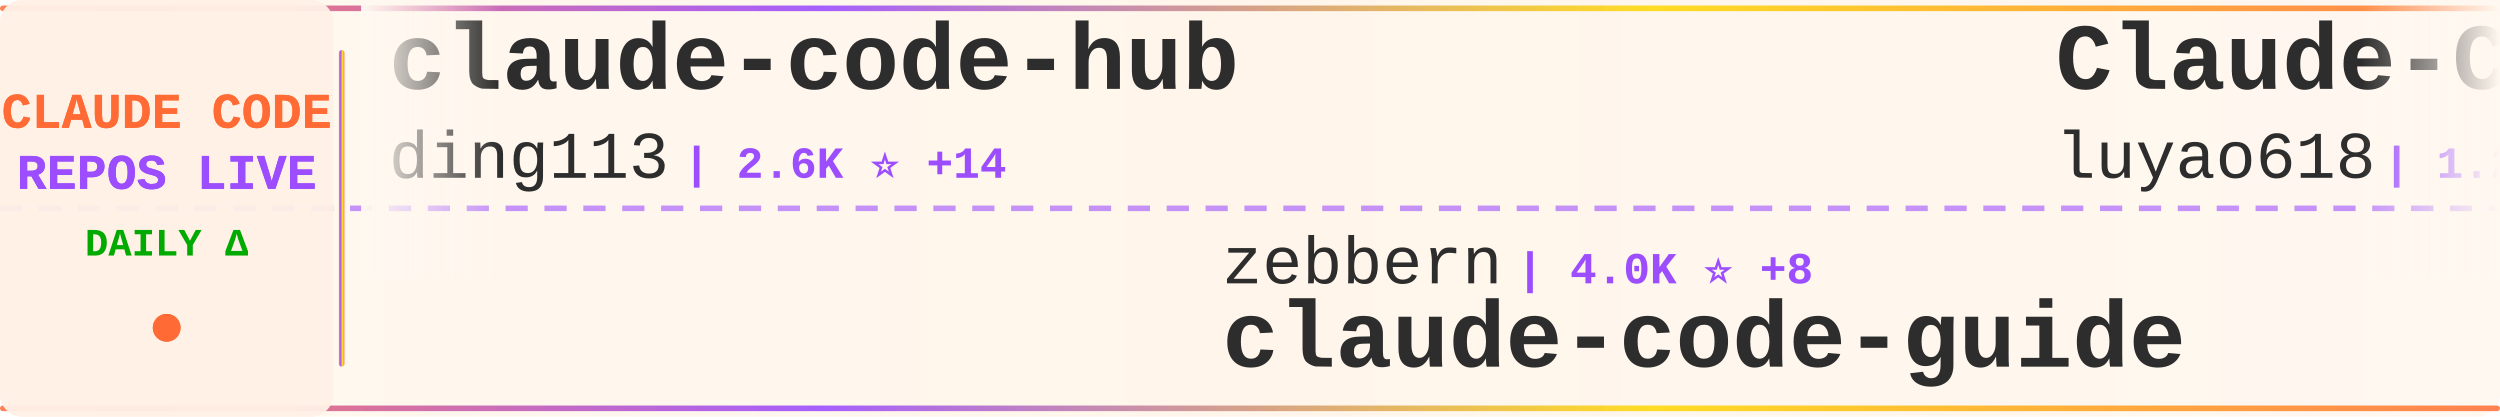
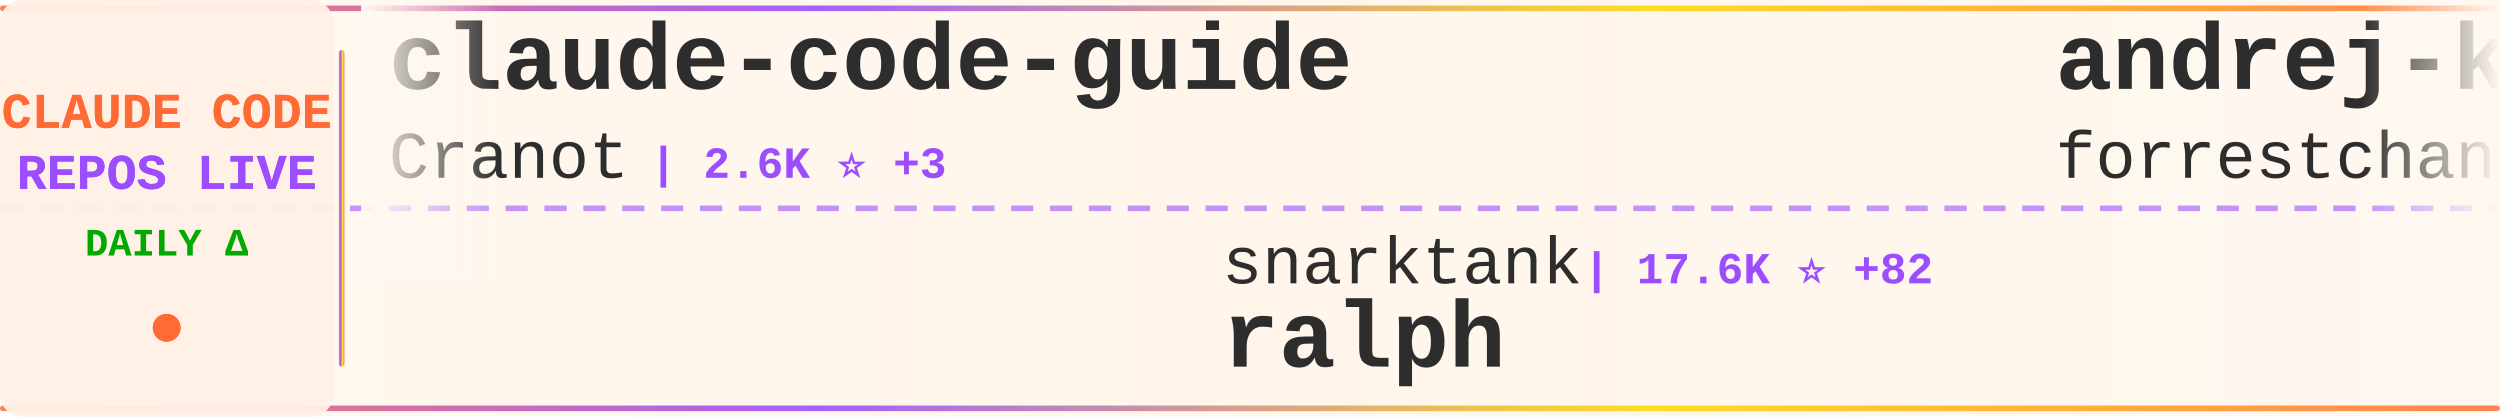
<svg xmlns="http://www.w3.org/2000/svg" width="900" height="150">
  <defs>
    <linearGradient id="tickerBg" x1="0%" y1="0%" x2="100%" y2="0%">
      <stop offset="0%" style="stop-color:#fff8f0;stop-opacity:0.98" />
      <stop offset="50%" style="stop-color:#fff5eb;stop-opacity:1" />
      <stop offset="100%" style="stop-color:#fff8f0;stop-opacity:0.98" />
    </linearGradient>
    <linearGradient id="borderGrad" x1="0%" y1="0%" x2="100%" y2="0%">
      <stop offset="0%" style="stop-color:#FF6B35;stop-opacity:0.85">
        <animate attributeName="stop-opacity" values="0.85;1;0.85" dur="2s" repeatCount="indefinite" />
      </stop>
      <stop offset="33%" style="stop-color:#9C4EFF;stop-opacity:0.9">
        <animate attributeName="stop-opacity" values="0.9;1;0.9" dur="2.2s" repeatCount="indefinite" />
      </stop>
      <stop offset="66%" style="stop-color:#FFD700;stop-opacity:0.85">
        <animate attributeName="stop-opacity" values="0.85;1;0.85" dur="1.8s" repeatCount="indefinite" />
      </stop>
      <stop offset="100%" style="stop-color:#FF6B35;stop-opacity:0.85">
        <animate attributeName="stop-opacity" values="0.85;1;0.85" dur="2s" repeatCount="indefinite" />
      </stop>
    </linearGradient>
    <filter id="textGlow">
      <feGaussianBlur stdDeviation="0.15" result="coloredBlur" />
      <feMerge>
        <feMergeNode in="coloredBlur" />
        <feMergeNode in="SourceGraphic" />
      </feMerge>
    </filter>
    <filter id="metricGlow">
      <feGaussianBlur stdDeviation="0.2" result="coloredBlur" />
      <feMerge>
        <feMergeNode in="coloredBlur" />
        <feMergeNode in="SourceGraphic" />
      </feMerge>
    </filter>
    <linearGradient id="leftFade" x1="0%" y1="0%" x2="100%" y2="0%">
      <stop offset="0%" style="stop-color:#fff8f0;stop-opacity:1" />
      <stop offset="100%" style="stop-color:#fff8f0;stop-opacity:0" />
    </linearGradient>
    <linearGradient id="rightFade" x1="0%" y1="0%" x2="100%" y2="0%">
      <stop offset="0%" style="stop-color:#fff8f0;stop-opacity:0" />
      <stop offset="100%" style="stop-color:#fff8f0;stop-opacity:1" />
    </linearGradient>
  </defs>
  <rect width="900" height="150" fill="url(#tickerBg)" rx="8" />
  <rect x="0" y="2" width="900" height="2" fill="url(#borderGrad)" rx="1" />
  <rect x="0" y="146" width="900" height="2" fill="url(#borderGrad)" rx="1" />
  <line x1="0" y1="75" x2="900" y2="75" stroke="#9C4EFF" stroke-width="2" stroke-dasharray="8 6" opacity="0.6" />
  <rect x="0" y="0" width="120" height="150" fill="#fff0e6" opacity="0.95" rx="8" />
  <text x="60" y="46" font-family="'Courier New', monospace" font-size="18" font-weight="bold" fill="#FF6B35" text-anchor="middle" filter="url(#textGlow)">
    CLAUDE CODE
  </text>
  <text x="60" y="68" font-family="'Courier New', monospace" font-size="18" font-weight="bold" fill="#9C4EFF" text-anchor="middle" filter="url(#textGlow)">
    REPOS LIVE
  </text>
  <text x="60" y="92" font-family="'Courier New', monospace" font-size="14" font-weight="bold" fill="#00aa00" text-anchor="middle">
    DAILY Δ
  </text>
  <circle cx="60" cy="118" r="5" fill="#FF6B35" filter="url(#metricGlow)">
    <animate attributeName="r" values="4;6;4" dur="1.5s" repeatCount="indefinite" />
    <animate attributeName="opacity" values="0.6;1;0.6" dur="1.5s" repeatCount="indefinite" />
  </circle>
  <rect x="122" y="18" width="2" height="114" fill="url(#borderGrad)" rx="1" />
  <clipPath id="tickerClip">
    <rect x="130" y="0" width="770" height="150" />
  </clipPath>
  <g clip-path="url(#tickerClip)">
    <g id="tickerItems">
      <animateTransform attributeName="transform" attributeType="XML" type="translate" from="0 0" to="-3000 0" dur="54s" repeatCount="indefinite" />
      <g transform="translate(0, 0)">
-         <text x="140" y="32" font-family="'Courier New', monospace" font-size="34" font-weight="bold" fill="#2d2d2d">claude-code-hub</text>
-         <text x="140" y="64" font-family="'Courier New', monospace" font-size="24" font-weight="normal" fill="#2d2d2d" opacity="1.0">ding113</text>
-         <text x="246" y="64" font-family="'Courier New', monospace" font-size="16" font-weight="bold" fill="#9C4EFF"> | 2.6K ⭐ +14</text>
+         <text x="140" y="32" font-family="'Courier New', monospace" font-size="34" font-weight="bold" fill="#2d2d2d">claude-code-guide</text>
+         <text x="140" y="64" font-family="'Courier New', monospace" font-size="24" font-weight="normal" fill="#2d2d2d" opacity="1.0">Cranot</text>
+         <text x="234" y="64" font-family="'Courier New', monospace" font-size="16" font-weight="bold" fill="#9C4EFF"> | 2.6K ⭐ +3</text>
      </g>
      <g transform="translate(300, 0)">
-         <text x="140" y="102" font-family="'Courier New', monospace" font-size="24" font-weight="normal" fill="#2d2d2d" opacity="1.0">zebbern</text>
-         <text x="246" y="102" font-family="'Courier New', monospace" font-size="16" font-weight="bold" fill="#9C4EFF"> | 4.0K ⭐ +8</text>
-         <text x="140" y="132" font-family="'Courier New', monospace" font-size="34" font-weight="bold" fill="#2d2d2d">claude-code-guide</text>
+         <text x="140" y="102" font-family="'Courier New', monospace" font-size="24" font-weight="normal" fill="#2d2d2d" opacity="1.0">snarktank</text>
+         <text x="270" y="102" font-family="'Courier New', monospace" font-size="16" font-weight="bold" fill="#9C4EFF"> | 17.6K ⭐ +82</text>
+         <text x="140" y="132" font-family="'Courier New', monospace" font-size="34" font-weight="bold" fill="#2d2d2d">ralph</text>
      </g>
      <g transform="translate(600, 0)">
-         <text x="140" y="32" font-family="'Courier New', monospace" font-size="34" font-weight="bold" fill="#2d2d2d">Claude-Code-Source-Study</text>
-         <text x="140" y="64" font-family="'Courier New', monospace" font-size="24" font-weight="normal" fill="#2d2d2d" opacity="1.0">luyao618</text>
-         <text x="258" y="64" font-family="'Courier New', monospace" font-size="16" font-weight="bold" fill="#9C4EFF"> | 1.2K ⭐ +9</text>
+         <text x="140" y="32" font-family="'Courier New', monospace" font-size="34" font-weight="bold" fill="#2d2d2d">andrej-karpathy-skills</text>
+         <text x="140" y="64" font-family="'Courier New', monospace" font-size="24" font-weight="normal" fill="#2d2d2d" opacity="1.0">forrestchang</text>
+         <text x="306" y="64" font-family="'Courier New', monospace" font-size="16" font-weight="bold" fill="#9C4EFF"> | 75.6K ⭐ +4.3K</text>
      </g>
      <g transform="translate(900, 0)">
-         <text x="140" y="102" font-family="'Courier New', monospace" font-size="24" font-weight="normal" fill="#2d2d2d" opacity="1.0">kodu-ai</text>
-         <text x="246" y="102" font-family="'Courier New', monospace" font-size="16" font-weight="bold" fill="#9C4EFF"> | 5.3K ⭐</text>
-         <text x="140" y="132" font-family="'Courier New', monospace" font-size="34" font-weight="bold" fill="#2d2d2d">claude-coder</text>
+         <text x="140" y="102" font-family="'Courier New', monospace" font-size="24" font-weight="normal" fill="#2d2d2d" opacity="1.0">FlorianBruniaux</text>
+         <text x="342" y="102" font-family="'Courier New', monospace" font-size="16" font-weight="bold" fill="#9C4EFF"> | 3.8K ⭐ +37</text>
+         <text x="140" y="132" font-family="'Courier New', monospace" font-size="34" font-weight="bold" fill="#2d2d2d">claude-code-ultimate-gui...</text>
      </g>
      <g transform="translate(1200, 0)">
-         <text x="140" y="32" font-family="'Courier New', monospace" font-size="34" font-weight="bold" fill="#2d2d2d">claude-code-templates</text>
-         <text x="140" y="64" font-family="'Courier New', monospace" font-size="24" font-weight="normal" fill="#2d2d2d" opacity="1.0">davila7</text>
-         <text x="246" y="64" font-family="'Courier New', monospace" font-size="16" font-weight="bold" fill="#9C4EFF"> | 24.9K ⭐ +95</text>
+         <text x="140" y="32" font-family="'Courier New', monospace" font-size="34" font-weight="bold" fill="#2d2d2d">Claude-code</text>
+         <text x="140" y="64" font-family="'Courier New', monospace" font-size="24" font-weight="normal" fill="#2d2d2d" opacity="1.0">zstmfhy</text>
+         <text x="246" y="64" font-family="'Courier New', monospace" font-size="16" font-weight="bold" fill="#9C4EFF"> | 191 ⭐</text>
      </g>
      <g transform="translate(1500, 0)">
-         <text x="140" y="102" font-family="'Courier New', monospace" font-size="24" font-weight="normal" fill="#2d2d2d" opacity="1.0">Cranot</text>
-         <text x="234" y="102" font-family="'Courier New', monospace" font-size="16" font-weight="bold" fill="#9C4EFF"> | 2.6K ⭐ +2</text>
-         <text x="140" y="132" font-family="'Courier New', monospace" font-size="34" font-weight="bold" fill="#2d2d2d">claude-code-guide</text>
+         <text x="140" y="102" font-family="'Courier New', monospace" font-size="24" font-weight="normal" fill="#2d2d2d" opacity="1.0">alejandrobalderas</text>
+         <text x="366" y="102" font-family="'Courier New', monospace" font-size="16" font-weight="bold" fill="#9C4EFF"> | 1.7K ⭐ +13</text>
+         <text x="140" y="132" font-family="'Courier New', monospace" font-size="34" font-weight="bold" fill="#2d2d2d">claude-code-from-source</text>
      </g>
      <g transform="translate(1800, 0)">
-         <text x="140" y="32" font-family="'Courier New', monospace" font-size="34" font-weight="bold" fill="#2d2d2d">Claude-Code</text>
-         <text x="140" y="64" font-family="'Courier New', monospace" font-size="24" font-weight="normal" fill="#2d2d2d" opacity="1.0">pengchengneo</text>
-         <text x="306" y="64" font-family="'Courier New', monospace" font-size="16" font-weight="bold" fill="#9C4EFF"> | 1.2K ⭐ +4</text>
+         <text x="140" y="32" font-family="'Courier New', monospace" font-size="34" font-weight="bold" fill="#2d2d2d">Claude-Code-Game-Studios</text>
+         <text x="140" y="64" font-family="'Courier New', monospace" font-size="24" font-weight="normal" fill="#2d2d2d" opacity="1.0">Donchitos</text>
+         <text x="270" y="64" font-family="'Courier New', monospace" font-size="16" font-weight="bold" fill="#9C4EFF"> | 15.4K ⭐ +497</text>
      </g>
      <g transform="translate(2100, 0)">
-         <text x="140" y="102" font-family="'Courier New', monospace" font-size="24" font-weight="normal" fill="#2d2d2d" opacity="1.0">darcyegb</text>
-         <text x="258" y="102" font-family="'Courier New', monospace" font-size="16" font-weight="bold" fill="#9C4EFF"> | 666 ⭐ +2</text>
-         <text x="140" y="132" font-family="'Courier New', monospace" font-size="34" font-weight="bold" fill="#2d2d2d">ClaudeCodeAgents</text>
+         <text x="140" y="102" font-family="'Courier New', monospace" font-size="24" font-weight="normal" fill="#2d2d2d" opacity="1.0">shareAI-lab</text>
+         <text x="294" y="102" font-family="'Courier New', monospace" font-size="16" font-weight="bold" fill="#9C4EFF"> | 55.7K ⭐ +291</text>
+         <text x="140" y="132" font-family="'Courier New', monospace" font-size="34" font-weight="bold" fill="#2d2d2d">learn-claude-code</text>
      </g>
      <g transform="translate(2400, 0)">
-         <text x="140" y="32" font-family="'Courier New', monospace" font-size="34" font-weight="bold" fill="#2d2d2d">claude-code-telegram</text>
-         <text x="140" y="64" font-family="'Courier New', monospace" font-size="24" font-weight="normal" fill="#2d2d2d" opacity="1.0">RichardAtCT</text>
-         <text x="294" y="64" font-family="'Courier New', monospace" font-size="16" font-weight="bold" fill="#9C4EFF"> | 2.5K ⭐ +9</text>
+         <text x="140" y="32" font-family="'Courier New', monospace" font-size="34" font-weight="bold" fill="#2d2d2d">claude-code-guide</text>
+         <text x="140" y="64" font-family="'Courier New', monospace" font-size="24" font-weight="normal" fill="#2d2d2d" opacity="1.0">zebbern</text>
+         <text x="246" y="64" font-family="'Courier New', monospace" font-size="16" font-weight="bold" fill="#9C4EFF"> | 4.0K ⭐ +9</text>
      </g>
      <g transform="translate(2700, 0)">
+         <text x="140" y="102" font-family="'Courier New', monospace" font-size="24" font-weight="normal" fill="#2d2d2d" opacity="1.0">ChinaSiro</text>
+         <text x="270" y="102" font-family="'Courier New', monospace" font-size="16" font-weight="bold" fill="#9C4EFF"> | 9.0K ⭐ +18</text>
+         <text x="140" y="132" font-family="'Courier New', monospace" font-size="34" font-weight="bold" fill="#2d2d2d">claude-code-sourcemap</text>
+       </g>
+       <g transform="translate(3000, 0)">
+         <text x="140" y="32" font-family="'Courier New', monospace" font-size="34" font-weight="bold" fill="#2d2d2d">claude-code-guide</text>
+         <text x="140" y="64" font-family="'Courier New', monospace" font-size="24" font-weight="normal" fill="#2d2d2d" opacity="1.0">Cranot</text>
+         <text x="234" y="64" font-family="'Courier New', monospace" font-size="16" font-weight="bold" fill="#9C4EFF"> | 2.6K ⭐ +3</text>
+       </g>
+       <g transform="translate(3300, 0)">
        <text x="140" y="102" font-family="'Courier New', monospace" font-size="24" font-weight="normal" fill="#2d2d2d" opacity="1.0">snarktank</text>
-         <text x="270" y="102" font-family="'Courier New', monospace" font-size="16" font-weight="bold" fill="#9C4EFF"> | 17.6K ⭐ +88</text>
+         <text x="270" y="102" font-family="'Courier New', monospace" font-size="16" font-weight="bold" fill="#9C4EFF"> | 17.6K ⭐ +82</text>
        <text x="140" y="132" font-family="'Courier New', monospace" font-size="34" font-weight="bold" fill="#2d2d2d">ralph</text>
      </g>
-       <g transform="translate(3000, 0)">
-         <text x="140" y="32" font-family="'Courier New', monospace" font-size="34" font-weight="bold" fill="#2d2d2d">claude-code-hub</text>
-         <text x="140" y="64" font-family="'Courier New', monospace" font-size="24" font-weight="normal" fill="#2d2d2d" opacity="1.0">ding113</text>
-         <text x="246" y="64" font-family="'Courier New', monospace" font-size="16" font-weight="bold" fill="#9C4EFF"> | 2.6K ⭐ +14</text>
-       </g>
-       <g transform="translate(3300, 0)">
-         <text x="140" y="102" font-family="'Courier New', monospace" font-size="24" font-weight="normal" fill="#2d2d2d" opacity="1.0">zebbern</text>
-         <text x="246" y="102" font-family="'Courier New', monospace" font-size="16" font-weight="bold" fill="#9C4EFF"> | 4.0K ⭐ +8</text>
-         <text x="140" y="132" font-family="'Courier New', monospace" font-size="34" font-weight="bold" fill="#2d2d2d">claude-code-guide</text>
-       </g>
      <g transform="translate(3600, 0)">
-         <text x="140" y="32" font-family="'Courier New', monospace" font-size="34" font-weight="bold" fill="#2d2d2d">Claude-Code-Source-Study</text>
-         <text x="140" y="64" font-family="'Courier New', monospace" font-size="24" font-weight="normal" fill="#2d2d2d" opacity="1.0">luyao618</text>
-         <text x="258" y="64" font-family="'Courier New', monospace" font-size="16" font-weight="bold" fill="#9C4EFF"> | 1.2K ⭐ +9</text>
+         <text x="140" y="32" font-family="'Courier New', monospace" font-size="34" font-weight="bold" fill="#2d2d2d">andrej-karpathy-skills</text>
+         <text x="140" y="64" font-family="'Courier New', monospace" font-size="24" font-weight="normal" fill="#2d2d2d" opacity="1.0">forrestchang</text>
+         <text x="306" y="64" font-family="'Courier New', monospace" font-size="16" font-weight="bold" fill="#9C4EFF"> | 75.6K ⭐ +4.3K</text>
      </g>
      <g transform="translate(3900, 0)">
-         <text x="140" y="102" font-family="'Courier New', monospace" font-size="24" font-weight="normal" fill="#2d2d2d" opacity="1.0">kodu-ai</text>
-         <text x="246" y="102" font-family="'Courier New', monospace" font-size="16" font-weight="bold" fill="#9C4EFF"> | 5.3K ⭐</text>
-         <text x="140" y="132" font-family="'Courier New', monospace" font-size="34" font-weight="bold" fill="#2d2d2d">claude-coder</text>
+         <text x="140" y="102" font-family="'Courier New', monospace" font-size="24" font-weight="normal" fill="#2d2d2d" opacity="1.0">FlorianBruniaux</text>
+         <text x="342" y="102" font-family="'Courier New', monospace" font-size="16" font-weight="bold" fill="#9C4EFF"> | 3.8K ⭐ +37</text>
+         <text x="140" y="132" font-family="'Courier New', monospace" font-size="34" font-weight="bold" fill="#2d2d2d">claude-code-ultimate-gui...</text>
      </g>
    </g>
  </g>
  <rect x="130" y="0" width="50" height="100" fill="url(#leftFade)" />
  <rect x="850" y="0" width="50" height="100" fill="url(#rightFade)" />
</svg>
